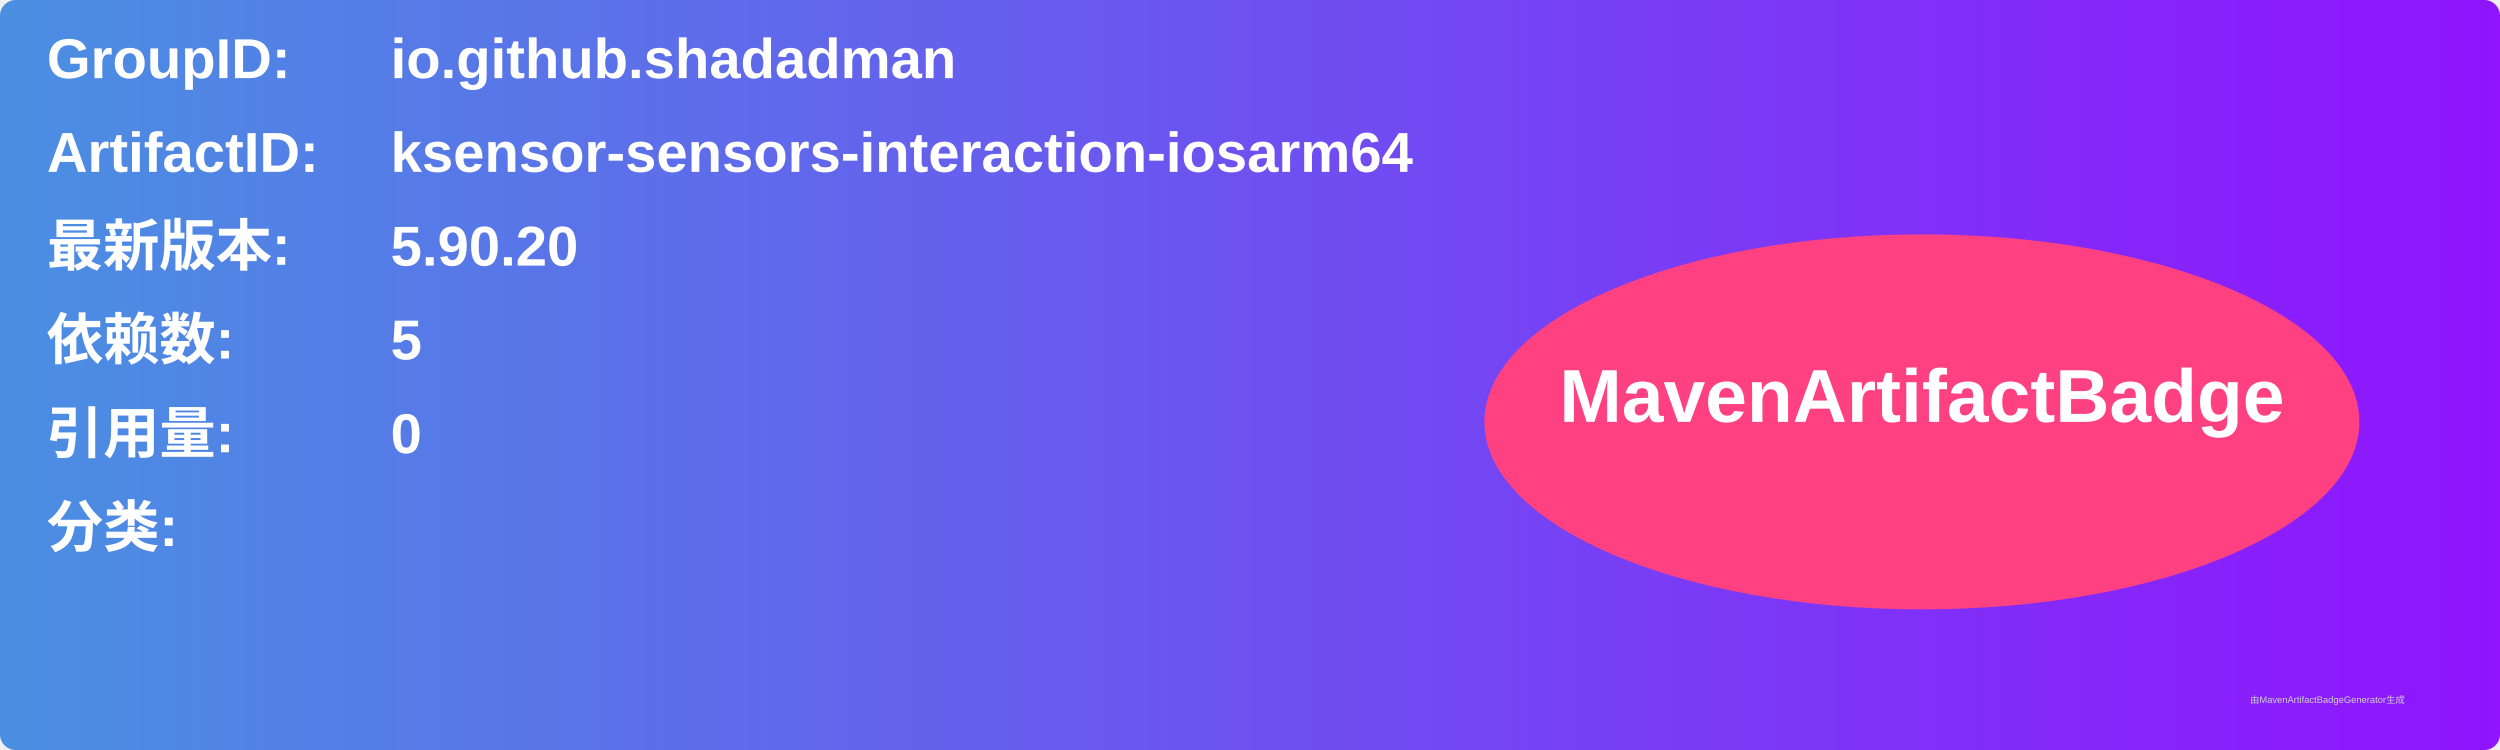
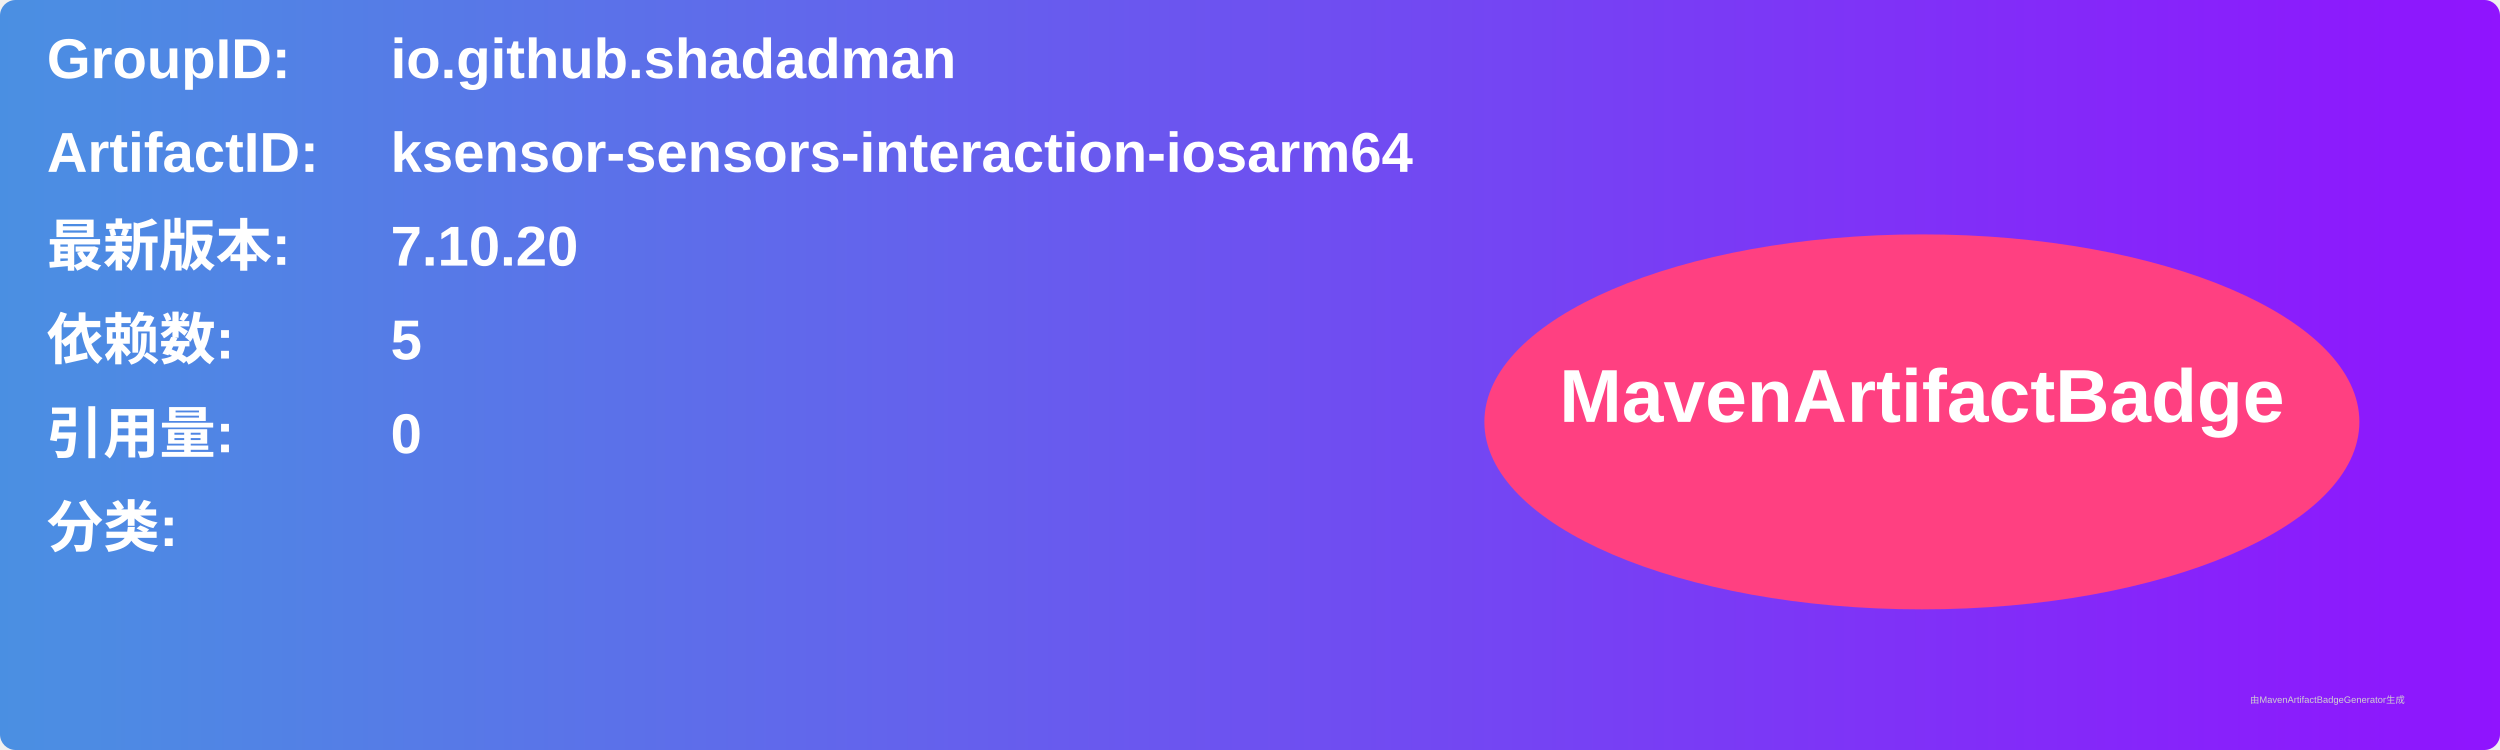
<svg xmlns="http://www.w3.org/2000/svg" width="800" height="240" viewBox="0 0 800 240">
  <linearGradient id="grad" x1="0%" y1="0%" x2="100%" y2="0%">
    <stop offset="0%" stop-color="#4a90e2" />
    <stop offset="100%" stop-color="#9013fe" />
  </linearGradient>
  <rect width="100%" height="100%" rx="5" ry="5" fill="url(#grad)" />
  <g transform="translate(15, 15)">
    <text x="0" y="10" font-family="Arial" font-size="18" fill="white" font-weight="bold" width="260">GroupID:</text>
    <text x="110" y="10" font-family="Arial" font-size="18" fill="white" font-weight="bold" width="460">io.github.shadadman</text>
    <text x="0" y="40" font-family="Arial" font-size="18" fill="white" font-weight="bold" width="260">ArtifactID:</text>
    <text x="110" y="40" font-family="Arial" font-size="18" fill="white" font-weight="bold" width="460">ksensor-sensors-interaction-iosarm64</text>
    <text x="0" y="70" font-family="Arial" font-size="18" fill="white" font-weight="bold">最新版本:</text>
    <text x="110" y="70" font-family="Arial" font-size="18" fill="white" font-weight="bold">
-       <tspan font-weight="bold">5.90.20</tspan>
+       <tspan font-weight="bold">7.10.20</tspan>
    </text>
    <text x="0" y="100" font-family="Arial" font-size="18" fill="white" font-weight="bold">依赖数: </text>
    <text x="110" y="100" font-family="Arial" font-size="18" fill="white">
      <tspan font-weight="bold">5</tspan>
    </text>
    <text x="0" y="130" font-family="Arial" font-size="18" fill="white" font-weight="bold">引用量: </text>
    <text x="110" y="130" font-family="Arial" font-size="18" fill="white">
      <tspan font-weight="bold">0</tspan>
    </text>
    <text x="0" y="160" font-family="Arial" font-size="18" fill="white" font-weight="bold">分类:</text>
    <text x="10" y="190" font-family="Arial" font-size="10" fill="white">
      <tspan font-weight="bold" />
    </text>
    <ellipse cx="600" cy="120" rx="140" ry="60" fill="#ff4081" />
    <text x="600" y="120" text-anchor="middle" font-family="Arial" font-size="24" fill="white" font-weight="bold">MavenArtifactBadge</text>
  </g>
  <text x="720" y="225" font-family="Arial" font-size="3" fill="#d0d0d0">由MavenArtifactBadgeGenerator生成</text>
</svg>
